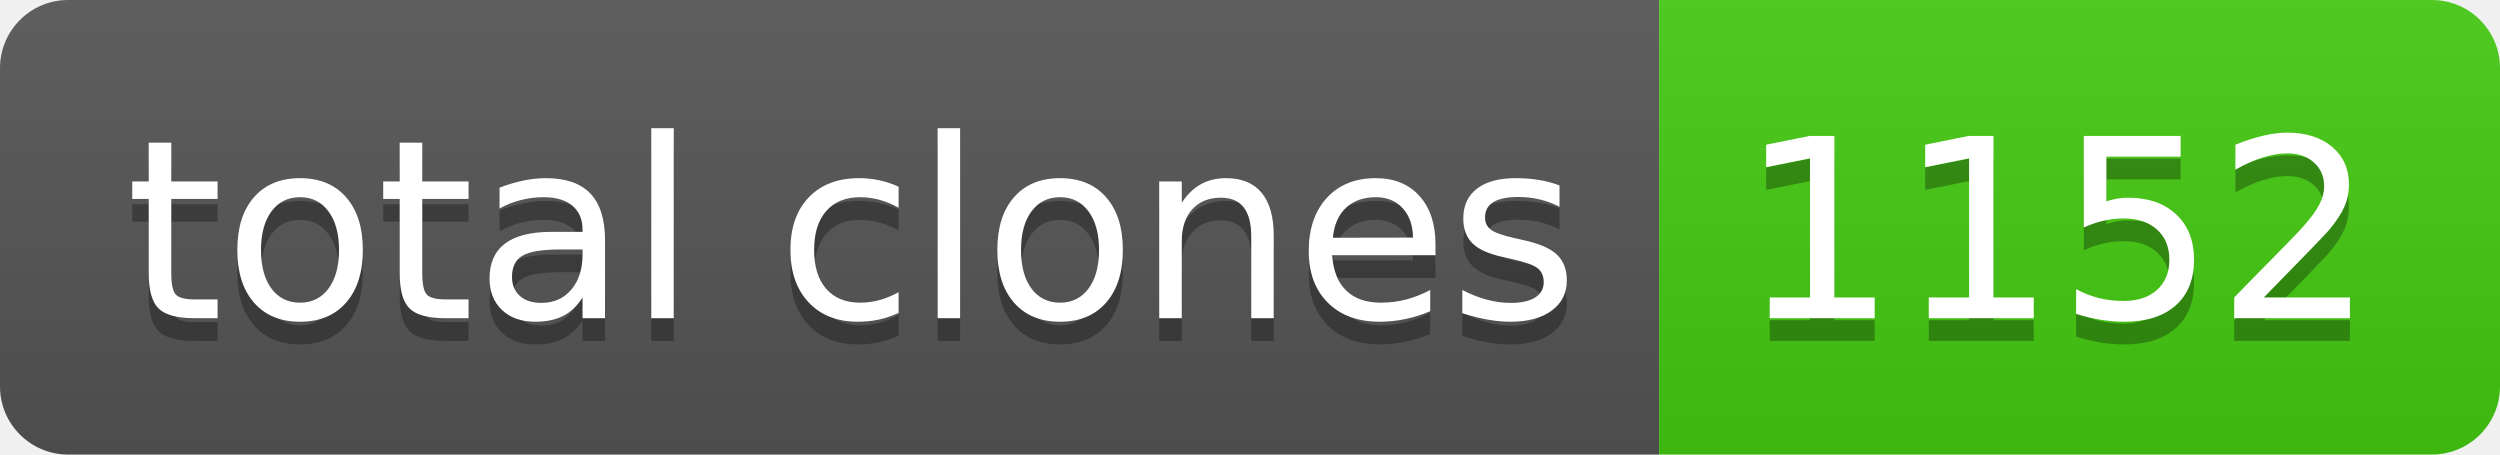
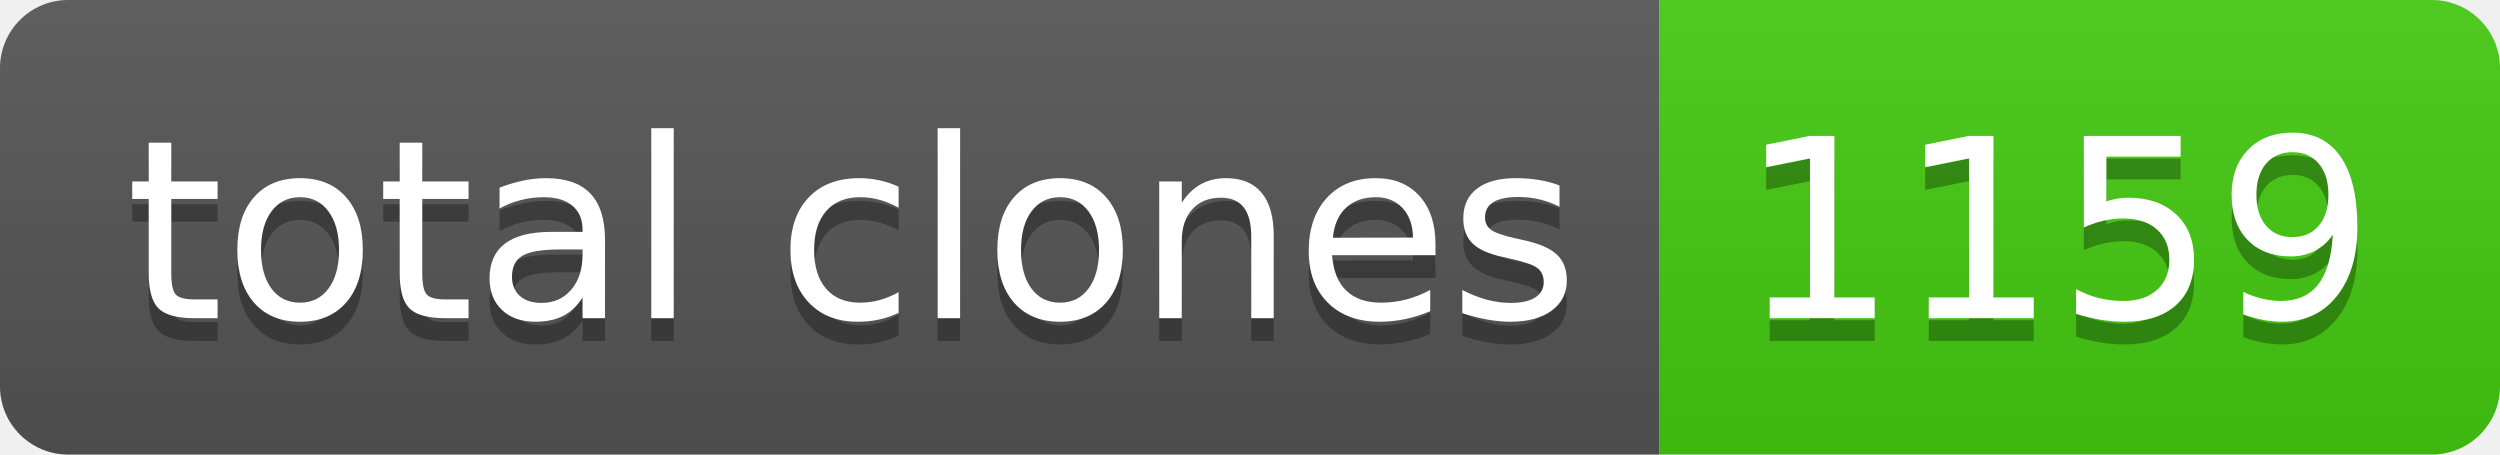
- <svg xmlns="http://www.w3.org/2000/svg" width="110" height="20" role="img" aria-label="total clones: 1152">
+ <svg xmlns="http://www.w3.org/2000/svg" width="110" height="20" role="img" aria-label="total clones: 1159">
  <linearGradient id="s" x2="0" y2="100%">
    <stop offset="0" stop-color="#bbb" stop-opacity=".1" />
    <stop offset="1" stop-opacity=".1" />
  </linearGradient>
  <clipPath id="r">
    <rect width="110" height="20" rx="3" fill="#fff" />
  </clipPath>
  <g clip-path="url(#r)">
    <rect width="73" height="20" fill="#555" />
    <rect x="73" width="37" height="20" fill="#4c1" />
    <rect width="110" height="20" fill="url(#s)" />
  </g>
  <g fill="#fff" text-anchor="middle" font-family="Verdana,Geneva,DejaVu Sans,sans-serif" text-rendering="geometricPrecision" font-size="110">
    <text aria-hidden="true" x="375" y="150" fill="#010101" fill-opacity=".3" transform="scale(.1)" textLength="630">total clones</text>
    <text x="375" y="140" transform="scale(.1)" fill="#fff" textLength="630">total clones</text>
-     <text aria-hidden="true" x="905" y="150" fill="#010101" fill-opacity=".3" transform="scale(.1)" textLength="270">1152</text>
-     <text x="905" y="140" transform="scale(.1)" fill="#fff" textLength="270">1152</text>
+     <text aria-hidden="true" x="905" y="150" fill="#010101" fill-opacity=".3" transform="scale(.1)" textLength="270">1159</text>
+     <text x="905" y="140" transform="scale(.1)" fill="#fff" textLength="270">1159</text>
  </g>
</svg>
